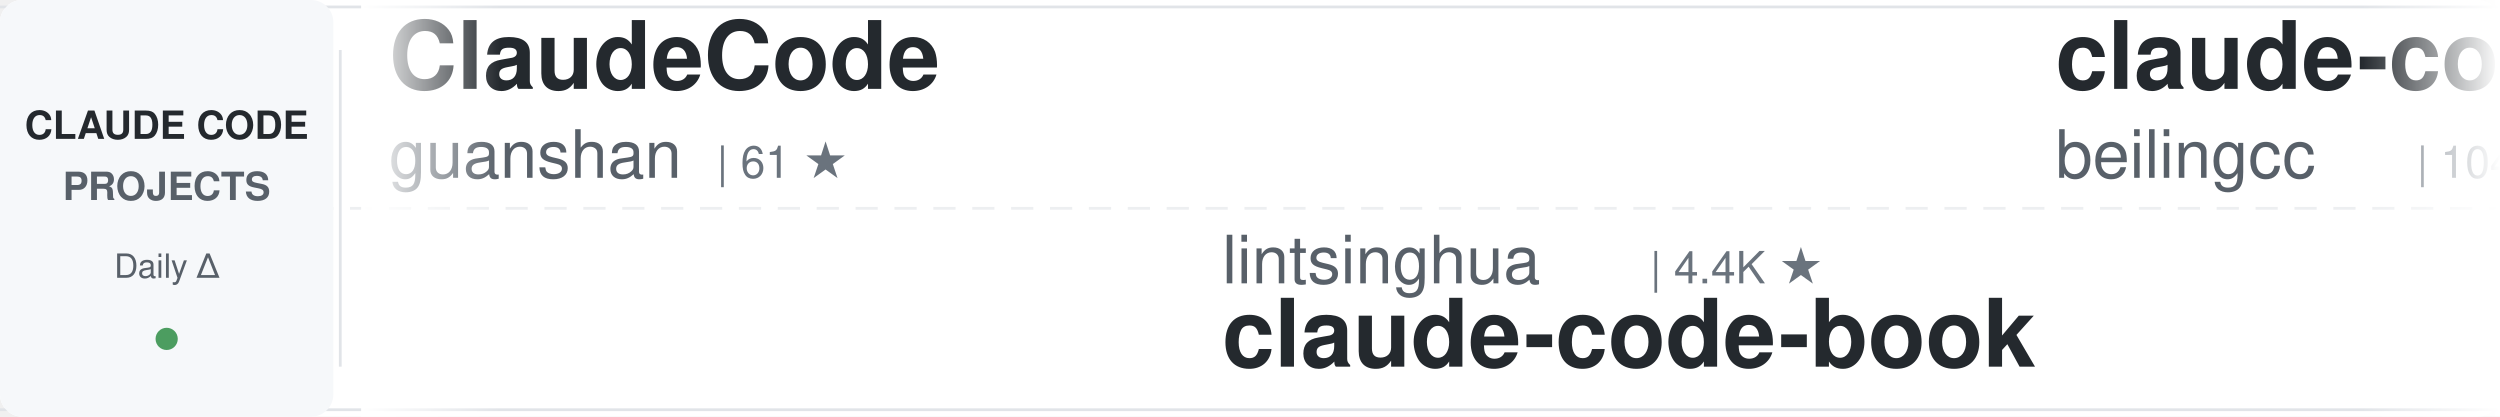
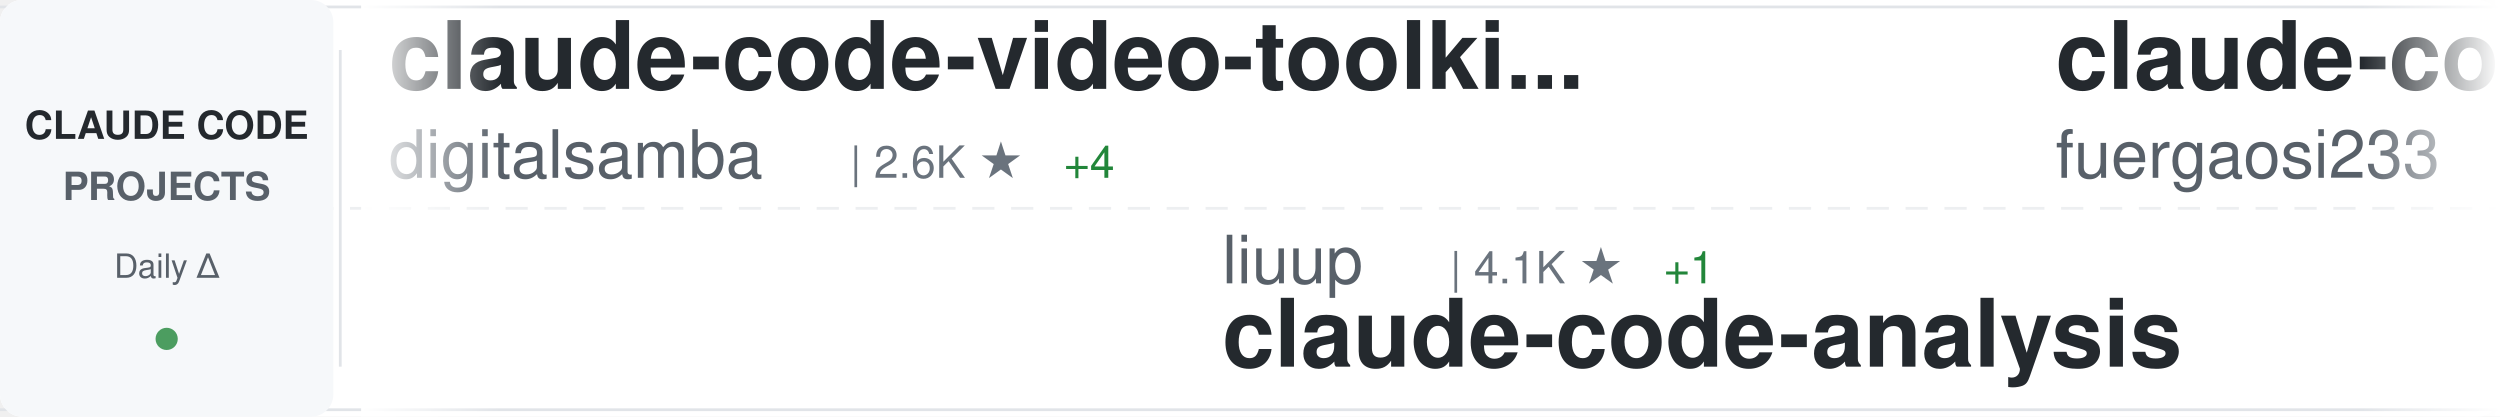
<svg xmlns="http://www.w3.org/2000/svg" width="900" height="150">
  <defs>
    <linearGradient id="awesomeLeftFade" x1="0%" y1="0%" x2="100%" y2="0%">
      <stop offset="0%" style="stop-color:#ffffff;stop-opacity:1" />
      <stop offset="100%" style="stop-color:#ffffff;stop-opacity:0" />
    </linearGradient>
    <linearGradient id="awesomeRightFade" x1="0%" y1="0%" x2="100%" y2="0%">
      <stop offset="0%" style="stop-color:#ffffff;stop-opacity:0" />
      <stop offset="100%" style="stop-color:#ffffff;stop-opacity:1" />
    </linearGradient>
  </defs>
  <rect width="900" height="150" fill="#ffffff" rx="8" />
  <rect x="0" y="2" width="900" height="1" fill="#e1e4e8" />
  <rect x="0" y="147" width="900" height="1" fill="#e1e4e8" />
  <line x1="0" y1="75" x2="900" y2="75" stroke="#e1e4e8" stroke-width="1" stroke-dasharray="8 6" opacity="0.6" />
  <rect x="0" y="0" width="120" height="150" fill="#f6f8fa" rx="8" />
  <text x="60" y="50" font-family="-apple-system, BlinkMacSystemFont, 'Segoe UI', Helvetica, Arial, sans-serif" font-size="14" font-weight="600" fill="#24292e" text-anchor="middle">CLAUDE CODE</text>
  <text x="60" y="72" font-family="-apple-system, BlinkMacSystemFont, 'Segoe UI', Helvetica, Arial, sans-serif" font-size="14" font-weight="600" fill="#586069" text-anchor="middle">PROJECTS</text>
  <text x="60" y="100" font-family="-apple-system, BlinkMacSystemFont, 'Segoe UI', Helvetica, Arial, sans-serif" font-size="12" font-weight="500" fill="#586069" text-anchor="middle">Daily Δ</text>
  <circle cx="60" cy="122" r="4" fill="#22863a" opacity="0.8" />
  <rect x="122" y="18" width="1" height="114" fill="#e1e4e8" />
  <clipPath id="awesomeTickerClip">
    <rect x="130" y="0" width="770" height="150" />
  </clipPath>
  <g clip-path="url(#awesomeTickerClip)">
    <g id="awesomeTickerItems">
      <animateTransform attributeName="transform" attributeType="XML" type="translate" from="0 0" to="-3000 0" dur="54s" repeatCount="indefinite" />
      <g transform="translate(0, 0)">
-         <text x="140" y="32" font-family="-apple-system, BlinkMacSystemFont, 'Segoe UI', Helvetica, Arial, sans-serif" font-size="34" font-weight="600" fill="#24292e">ClaudeCode</text>
-         <text x="140" y="64" font-family="-apple-system, BlinkMacSystemFont, 'Segoe UI', Helvetica, Arial, sans-serif" font-size="24" font-weight="400" fill="#586069">guanshan</text>
-         <text x="258" y="64" font-family="-apple-system, BlinkMacSystemFont, 'Segoe UI', Helvetica, Arial, sans-serif" font-size="16" font-weight="500" fill="#6a737d">| 61 ★</text>
+         <text x="140" y="32" font-family="-apple-system, BlinkMacSystemFont, 'Segoe UI', Helvetica, Arial, sans-serif" font-size="34" font-weight="600" fill="#24292e">claude-code-video-toolki...</text>
+         <text x="140" y="64" font-family="-apple-system, BlinkMacSystemFont, 'Segoe UI', Helvetica, Arial, sans-serif" font-size="24" font-weight="400" fill="#586069">digitalsamba</text>
+         <text x="306" y="64" font-family="-apple-system, BlinkMacSystemFont, 'Segoe UI', Helvetica, Arial, sans-serif" font-size="16" font-weight="500" fill="#6a737d">| 2.6K ★</text>
+         <text x="383" y="64" font-family="-apple-system, BlinkMacSystemFont, 'Segoe UI', Helvetica, Arial, sans-serif" font-size="16" font-weight="500" fill="#22863a"> +4</text>
      </g>
      <g transform="translate(300, 0)">
-         <text x="140" y="102" font-family="-apple-system, BlinkMacSystemFont, 'Segoe UI', Helvetica, Arial, sans-serif" font-size="24" font-weight="400" fill="#586069">lintsinghua</text>
-         <text x="294" y="102" font-family="-apple-system, BlinkMacSystemFont, 'Segoe UI', Helvetica, Arial, sans-serif" font-size="16" font-weight="500" fill="#6a737d">| 4.4K ★</text>
-         <text x="140" y="132" font-family="-apple-system, BlinkMacSystemFont, 'Segoe UI', Helvetica, Arial, sans-serif" font-size="34" font-weight="600" fill="#24292e">claude-code-book</text>
+         <text x="140" y="102" font-family="-apple-system, BlinkMacSystemFont, 'Segoe UI', Helvetica, Arial, sans-serif" font-size="24" font-weight="400" fill="#586069">liuup</text>
+         <text x="222" y="102" font-family="-apple-system, BlinkMacSystemFont, 'Segoe UI', Helvetica, Arial, sans-serif" font-size="16" font-weight="500" fill="#6a737d">| 4.1K ★</text>
+         <text x="299" y="102" font-family="-apple-system, BlinkMacSystemFont, 'Segoe UI', Helvetica, Arial, sans-serif" font-size="16" font-weight="500" fill="#22863a"> +1</text>
+         <text x="140" y="132" font-family="-apple-system, BlinkMacSystemFont, 'Segoe UI', Helvetica, Arial, sans-serif" font-size="34" font-weight="600" fill="#24292e">claude-code-analysis</text>
      </g>
      <g transform="translate(600, 0)">
-         <text x="140" y="32" font-family="-apple-system, BlinkMacSystemFont, 'Segoe UI', Helvetica, Arial, sans-serif" font-size="34" font-weight="600" fill="#24292e">claude-code</text>
-         <text x="140" y="64" font-family="-apple-system, BlinkMacSystemFont, 'Segoe UI', Helvetica, Arial, sans-serif" font-size="24" font-weight="400" fill="#586069">beilingcc</text>
-         <text x="270" y="64" font-family="-apple-system, BlinkMacSystemFont, 'Segoe UI', Helvetica, Arial, sans-serif" font-size="16" font-weight="500" fill="#6a737d">| 104 ★</text>
+         <text x="140" y="32" font-family="-apple-system, BlinkMacSystemFont, 'Segoe UI', Helvetica, Arial, sans-serif" font-size="34" font-weight="600" fill="#24292e">claude-code-proxy</text>
+         <text x="140" y="64" font-family="-apple-system, BlinkMacSystemFont, 'Segoe UI', Helvetica, Arial, sans-serif" font-size="24" font-weight="400" fill="#586069">fuergaosi233</text>
+         <text x="306" y="64" font-family="-apple-system, BlinkMacSystemFont, 'Segoe UI', Helvetica, Arial, sans-serif" font-size="16" font-weight="500" fill="#6a737d">| 2.8K ★</text>
      </g>
      <g transform="translate(900, 0)">
-         <text x="140" y="102" font-family="-apple-system, BlinkMacSystemFont, 'Segoe UI', Helvetica, Arial, sans-serif" font-size="24" font-weight="400" fill="#586069">Piebald-AI</text>
-         <text x="282" y="102" font-family="-apple-system, BlinkMacSystemFont, 'Segoe UI', Helvetica, Arial, sans-serif" font-size="16" font-weight="500" fill="#6a737d">| 13.2K ★</text>
-         <text x="368" y="102" font-family="-apple-system, BlinkMacSystemFont, 'Segoe UI', Helvetica, Arial, sans-serif" font-size="16" font-weight="500" fill="#22863a"> +2</text>
-         <text x="140" y="132" font-family="-apple-system, BlinkMacSystemFont, 'Segoe UI', Helvetica, Arial, sans-serif" font-size="34" font-weight="600" fill="#24292e">claude-code-system-promp...</text>
+         <text x="140" y="102" font-family="-apple-system, BlinkMacSystemFont, 'Segoe UI', Helvetica, Arial, sans-serif" font-size="24" font-weight="400" fill="#586069">LING71671</text>
+         <text x="270" y="102" font-family="-apple-system, BlinkMacSystemFont, 'Segoe UI', Helvetica, Arial, sans-serif" font-size="16" font-weight="500" fill="#6a737d">| 988 ★</text>
+         <text x="140" y="132" font-family="-apple-system, BlinkMacSystemFont, 'Segoe UI', Helvetica, Arial, sans-serif" font-size="34" font-weight="600" fill="#24292e">Open-ClaudeCode</text>
      </g>
      <g transform="translate(1200, 0)">
-         <text x="140" y="32" font-family="-apple-system, BlinkMacSystemFont, 'Segoe UI', Helvetica, Arial, sans-serif" font-size="34" font-weight="600" fill="#24292e">claude-code-showcase</text>
-         <text x="140" y="64" font-family="-apple-system, BlinkMacSystemFont, 'Segoe UI', Helvetica, Arial, sans-serif" font-size="24" font-weight="400" fill="#586069">ChrisWiles</text>
-         <text x="282" y="64" font-family="-apple-system, BlinkMacSystemFont, 'Segoe UI', Helvetica, Arial, sans-serif" font-size="16" font-weight="500" fill="#6a737d">| 6.1K ★</text>
-         <text x="359" y="64" font-family="-apple-system, BlinkMacSystemFont, 'Segoe UI', Helvetica, Arial, sans-serif" font-size="16" font-weight="500" fill="#22863a"> +1</text>
+         <text x="140" y="32" font-family="-apple-system, BlinkMacSystemFont, 'Segoe UI', Helvetica, Arial, sans-serif" font-size="34" font-weight="600" fill="#24292e">sc-claude-code-files</text>
+         <text x="140" y="64" font-family="-apple-system, BlinkMacSystemFont, 'Segoe UI', Helvetica, Arial, sans-serif" font-size="24" font-weight="400" fill="#586069">https-deeplearning-ai</text>
+         <text x="414" y="64" font-family="-apple-system, BlinkMacSystemFont, 'Segoe UI', Helvetica, Arial, sans-serif" font-size="16" font-weight="500" fill="#6a737d">| 563 ★</text>
      </g>
      <g transform="translate(1500, 0)">
-         <text x="140" y="102" font-family="-apple-system, BlinkMacSystemFont, 'Segoe UI', Helvetica, Arial, sans-serif" font-size="24" font-weight="400" fill="#586069">edmund-io</text>
-         <text x="270" y="102" font-family="-apple-system, BlinkMacSystemFont, 'Segoe UI', Helvetica, Arial, sans-serif" font-size="16" font-weight="500" fill="#6a737d">| 1.5K ★</text>
-         <text x="140" y="132" font-family="-apple-system, BlinkMacSystemFont, 'Segoe UI', Helvetica, Arial, sans-serif" font-size="34" font-weight="600" fill="#24292e">edmunds-claude-code</text>
+         <text x="140" y="102" font-family="-apple-system, BlinkMacSystemFont, 'Segoe UI', Helvetica, Arial, sans-serif" font-size="24" font-weight="400" fill="#586069">anthropics</text>
+         <text x="282" y="102" font-family="-apple-system, BlinkMacSystemFont, 'Segoe UI', Helvetica, Arial, sans-serif" font-size="16" font-weight="500" fill="#6a737d">| 1.1K ★</text>
+         <text x="140" y="132" font-family="-apple-system, BlinkMacSystemFont, 'Segoe UI', Helvetica, Arial, sans-serif" font-size="34" font-weight="600" fill="#24292e">claude-code-base-action</text>
      </g>
      <g transform="translate(1800, 0)">
-         <text x="140" y="32" font-family="-apple-system, BlinkMacSystemFont, 'Segoe UI', Helvetica, Arial, sans-serif" font-size="34" font-weight="600" fill="#24292e">claude-code-harness</text>
-         <text x="140" y="64" font-family="-apple-system, BlinkMacSystemFont, 'Segoe UI', Helvetica, Arial, sans-serif" font-size="24" font-weight="400" fill="#586069">Chachamaru127</text>
-         <text x="318" y="64" font-family="-apple-system, BlinkMacSystemFont, 'Segoe UI', Helvetica, Arial, sans-serif" font-size="16" font-weight="500" fill="#6a737d">| 3.2K ★</text>
+         <text x="140" y="32" font-family="-apple-system, BlinkMacSystemFont, 'Segoe UI', Helvetica, Arial, sans-serif" font-size="34" font-weight="600" fill="#24292e">claude-code-system-promp...</text>
+         <text x="140" y="64" font-family="-apple-system, BlinkMacSystemFont, 'Segoe UI', Helvetica, Arial, sans-serif" font-size="24" font-weight="400" fill="#586069">Piebald-AI</text>
+         <text x="282" y="64" font-family="-apple-system, BlinkMacSystemFont, 'Segoe UI', Helvetica, Arial, sans-serif" font-size="16" font-weight="500" fill="#6a737d">| 13.2K ★</text>
+         <text x="368" y="64" font-family="-apple-system, BlinkMacSystemFont, 'Segoe UI', Helvetica, Arial, sans-serif" font-size="16" font-weight="500" fill="#22863a"> +2</text>
      </g>
      <g transform="translate(2100, 0)">
-         <text x="140" y="102" font-family="-apple-system, BlinkMacSystemFont, 'Segoe UI', Helvetica, Arial, sans-serif" font-size="24" font-weight="400" fill="#586069">Maciek-roboblog</text>
-         <text x="342" y="102" font-family="-apple-system, BlinkMacSystemFont, 'Segoe UI', Helvetica, Arial, sans-serif" font-size="16" font-weight="500" fill="#6a737d">| 8.8K ★</text>
-         <text x="419" y="102" font-family="-apple-system, BlinkMacSystemFont, 'Segoe UI', Helvetica, Arial, sans-serif" font-size="16" font-weight="500" fill="#22863a"> +1</text>
-         <text x="140" y="132" font-family="-apple-system, BlinkMacSystemFont, 'Segoe UI', Helvetica, Arial, sans-serif" font-size="34" font-weight="600" fill="#24292e">Claude-Code-Usage-Monito...</text>
+         <text x="140" y="102" font-family="-apple-system, BlinkMacSystemFont, 'Segoe UI', Helvetica, Arial, sans-serif" font-size="24" font-weight="400" fill="#586069">ChrisWiles</text>
+         <text x="282" y="102" font-family="-apple-system, BlinkMacSystemFont, 'Segoe UI', Helvetica, Arial, sans-serif" font-size="16" font-weight="500" fill="#6a737d">| 6.1K ★</text>
+         <text x="140" y="132" font-family="-apple-system, BlinkMacSystemFont, 'Segoe UI', Helvetica, Arial, sans-serif" font-size="34" font-weight="600" fill="#24292e">claude-code-showcase</text>
      </g>
      <g transform="translate(2400, 0)">
-         <text x="140" y="32" font-family="-apple-system, BlinkMacSystemFont, 'Segoe UI', Helvetica, Arial, sans-serif" font-size="34" font-weight="600" fill="#24292e">Claude-Code-Quest</text>
-         <text x="140" y="64" font-family="-apple-system, BlinkMacSystemFont, 'Segoe UI', Helvetica, Arial, sans-serif" font-size="24" font-weight="400" fill="#586069">wesammustafa</text>
-         <text x="306" y="64" font-family="-apple-system, BlinkMacSystemFont, 'Segoe UI', Helvetica, Arial, sans-serif" font-size="16" font-weight="500" fill="#6a737d">| 3.7K ★</text>
-         <text x="383" y="64" font-family="-apple-system, BlinkMacSystemFont, 'Segoe UI', Helvetica, Arial, sans-serif" font-size="16" font-weight="500" fill="#22863a"> +1</text>
+         <text x="140" y="32" font-family="-apple-system, BlinkMacSystemFont, 'Segoe UI', Helvetica, Arial, sans-serif" font-size="34" font-weight="600" fill="#24292e">claude-code-rust</text>
+         <text x="140" y="64" font-family="-apple-system, BlinkMacSystemFont, 'Segoe UI', Helvetica, Arial, sans-serif" font-size="24" font-weight="400" fill="#586069">lorryjovens-hub</text>
+         <text x="342" y="64" font-family="-apple-system, BlinkMacSystemFont, 'Segoe UI', Helvetica, Arial, sans-serif" font-size="16" font-weight="500" fill="#6a737d">| 1.7K ★</text>
      </g>
      <g transform="translate(2700, 0)">
-         <text x="140" y="102" font-family="-apple-system, BlinkMacSystemFont, 'Segoe UI', Helvetica, Arial, sans-serif" font-size="24" font-weight="400" fill="#586069">wanshuiyin</text>
-         <text x="282" y="102" font-family="-apple-system, BlinkMacSystemFont, 'Segoe UI', Helvetica, Arial, sans-serif" font-size="16" font-weight="500" fill="#6a737d">| 19.2K ★</text>
-         <text x="368" y="102" font-family="-apple-system, BlinkMacSystemFont, 'Segoe UI', Helvetica, Arial, sans-serif" font-size="16" font-weight="500" fill="#22863a"> +6</text>
-         <text x="140" y="132" font-family="-apple-system, BlinkMacSystemFont, 'Segoe UI', Helvetica, Arial, sans-serif" font-size="34" font-weight="600" fill="#24292e">Auto-claude-code-researc...</text>
+         <text x="140" y="102" font-family="-apple-system, BlinkMacSystemFont, 'Segoe UI', Helvetica, Arial, sans-serif" font-size="24" font-weight="400" fill="#586069">ponponon</text>
+         <text x="258" y="102" font-family="-apple-system, BlinkMacSystemFont, 'Segoe UI', Helvetica, Arial, sans-serif" font-size="16" font-weight="500" fill="#6a737d">| 2.3K ★</text>
+         <text x="140" y="132" font-family="-apple-system, BlinkMacSystemFont, 'Segoe UI', Helvetica, Arial, sans-serif" font-size="34" font-weight="600" fill="#24292e">claude_code_src</text>
      </g>
      <g transform="translate(3000, 0)">
-         <text x="140" y="32" font-family="-apple-system, BlinkMacSystemFont, 'Segoe UI', Helvetica, Arial, sans-serif" font-size="34" font-weight="600" fill="#24292e">ClaudeCode</text>
-         <text x="140" y="64" font-family="-apple-system, BlinkMacSystemFont, 'Segoe UI', Helvetica, Arial, sans-serif" font-size="24" font-weight="400" fill="#586069">guanshan</text>
-         <text x="258" y="64" font-family="-apple-system, BlinkMacSystemFont, 'Segoe UI', Helvetica, Arial, sans-serif" font-size="16" font-weight="500" fill="#6a737d">| 61 ★</text>
+         <text x="140" y="32" font-family="-apple-system, BlinkMacSystemFont, 'Segoe UI', Helvetica, Arial, sans-serif" font-size="34" font-weight="600" fill="#24292e">claude-code-video-toolki...</text>
+         <text x="140" y="64" font-family="-apple-system, BlinkMacSystemFont, 'Segoe UI', Helvetica, Arial, sans-serif" font-size="24" font-weight="400" fill="#586069">digitalsamba</text>
+         <text x="306" y="64" font-family="-apple-system, BlinkMacSystemFont, 'Segoe UI', Helvetica, Arial, sans-serif" font-size="16" font-weight="500" fill="#6a737d">| 2.6K ★</text>
+         <text x="383" y="64" font-family="-apple-system, BlinkMacSystemFont, 'Segoe UI', Helvetica, Arial, sans-serif" font-size="16" font-weight="500" fill="#22863a"> +4</text>
      </g>
      <g transform="translate(3300, 0)">
-         <text x="140" y="102" font-family="-apple-system, BlinkMacSystemFont, 'Segoe UI', Helvetica, Arial, sans-serif" font-size="24" font-weight="400" fill="#586069">lintsinghua</text>
-         <text x="294" y="102" font-family="-apple-system, BlinkMacSystemFont, 'Segoe UI', Helvetica, Arial, sans-serif" font-size="16" font-weight="500" fill="#6a737d">| 4.4K ★</text>
-         <text x="140" y="132" font-family="-apple-system, BlinkMacSystemFont, 'Segoe UI', Helvetica, Arial, sans-serif" font-size="34" font-weight="600" fill="#24292e">claude-code-book</text>
+         <text x="140" y="102" font-family="-apple-system, BlinkMacSystemFont, 'Segoe UI', Helvetica, Arial, sans-serif" font-size="24" font-weight="400" fill="#586069">liuup</text>
+         <text x="222" y="102" font-family="-apple-system, BlinkMacSystemFont, 'Segoe UI', Helvetica, Arial, sans-serif" font-size="16" font-weight="500" fill="#6a737d">| 4.1K ★</text>
+         <text x="299" y="102" font-family="-apple-system, BlinkMacSystemFont, 'Segoe UI', Helvetica, Arial, sans-serif" font-size="16" font-weight="500" fill="#22863a"> +1</text>
+         <text x="140" y="132" font-family="-apple-system, BlinkMacSystemFont, 'Segoe UI', Helvetica, Arial, sans-serif" font-size="34" font-weight="600" fill="#24292e">claude-code-analysis</text>
      </g>
      <g transform="translate(3600, 0)">
-         <text x="140" y="32" font-family="-apple-system, BlinkMacSystemFont, 'Segoe UI', Helvetica, Arial, sans-serif" font-size="34" font-weight="600" fill="#24292e">claude-code</text>
-         <text x="140" y="64" font-family="-apple-system, BlinkMacSystemFont, 'Segoe UI', Helvetica, Arial, sans-serif" font-size="24" font-weight="400" fill="#586069">beilingcc</text>
-         <text x="270" y="64" font-family="-apple-system, BlinkMacSystemFont, 'Segoe UI', Helvetica, Arial, sans-serif" font-size="16" font-weight="500" fill="#6a737d">| 104 ★</text>
+         <text x="140" y="32" font-family="-apple-system, BlinkMacSystemFont, 'Segoe UI', Helvetica, Arial, sans-serif" font-size="34" font-weight="600" fill="#24292e">claude-code-proxy</text>
+         <text x="140" y="64" font-family="-apple-system, BlinkMacSystemFont, 'Segoe UI', Helvetica, Arial, sans-serif" font-size="24" font-weight="400" fill="#586069">fuergaosi233</text>
+         <text x="306" y="64" font-family="-apple-system, BlinkMacSystemFont, 'Segoe UI', Helvetica, Arial, sans-serif" font-size="16" font-weight="500" fill="#6a737d">| 2.8K ★</text>
      </g>
      <g transform="translate(3900, 0)">
-         <text x="140" y="102" font-family="-apple-system, BlinkMacSystemFont, 'Segoe UI', Helvetica, Arial, sans-serif" font-size="24" font-weight="400" fill="#586069">Piebald-AI</text>
-         <text x="282" y="102" font-family="-apple-system, BlinkMacSystemFont, 'Segoe UI', Helvetica, Arial, sans-serif" font-size="16" font-weight="500" fill="#6a737d">| 13.2K ★</text>
-         <text x="368" y="102" font-family="-apple-system, BlinkMacSystemFont, 'Segoe UI', Helvetica, Arial, sans-serif" font-size="16" font-weight="500" fill="#22863a"> +2</text>
-         <text x="140" y="132" font-family="-apple-system, BlinkMacSystemFont, 'Segoe UI', Helvetica, Arial, sans-serif" font-size="34" font-weight="600" fill="#24292e">claude-code-system-promp...</text>
+         <text x="140" y="102" font-family="-apple-system, BlinkMacSystemFont, 'Segoe UI', Helvetica, Arial, sans-serif" font-size="24" font-weight="400" fill="#586069">LING71671</text>
+         <text x="270" y="102" font-family="-apple-system, BlinkMacSystemFont, 'Segoe UI', Helvetica, Arial, sans-serif" font-size="16" font-weight="500" fill="#6a737d">| 988 ★</text>
+         <text x="140" y="132" font-family="-apple-system, BlinkMacSystemFont, 'Segoe UI', Helvetica, Arial, sans-serif" font-size="34" font-weight="600" fill="#24292e">Open-ClaudeCode</text>
      </g>
    </g>
  </g>
  <rect x="130" y="0" width="50" height="150" fill="url(#awesomeLeftFade)" />
  <rect x="850" y="0" width="50" height="150" fill="url(#awesomeRightFade)" />
</svg>
